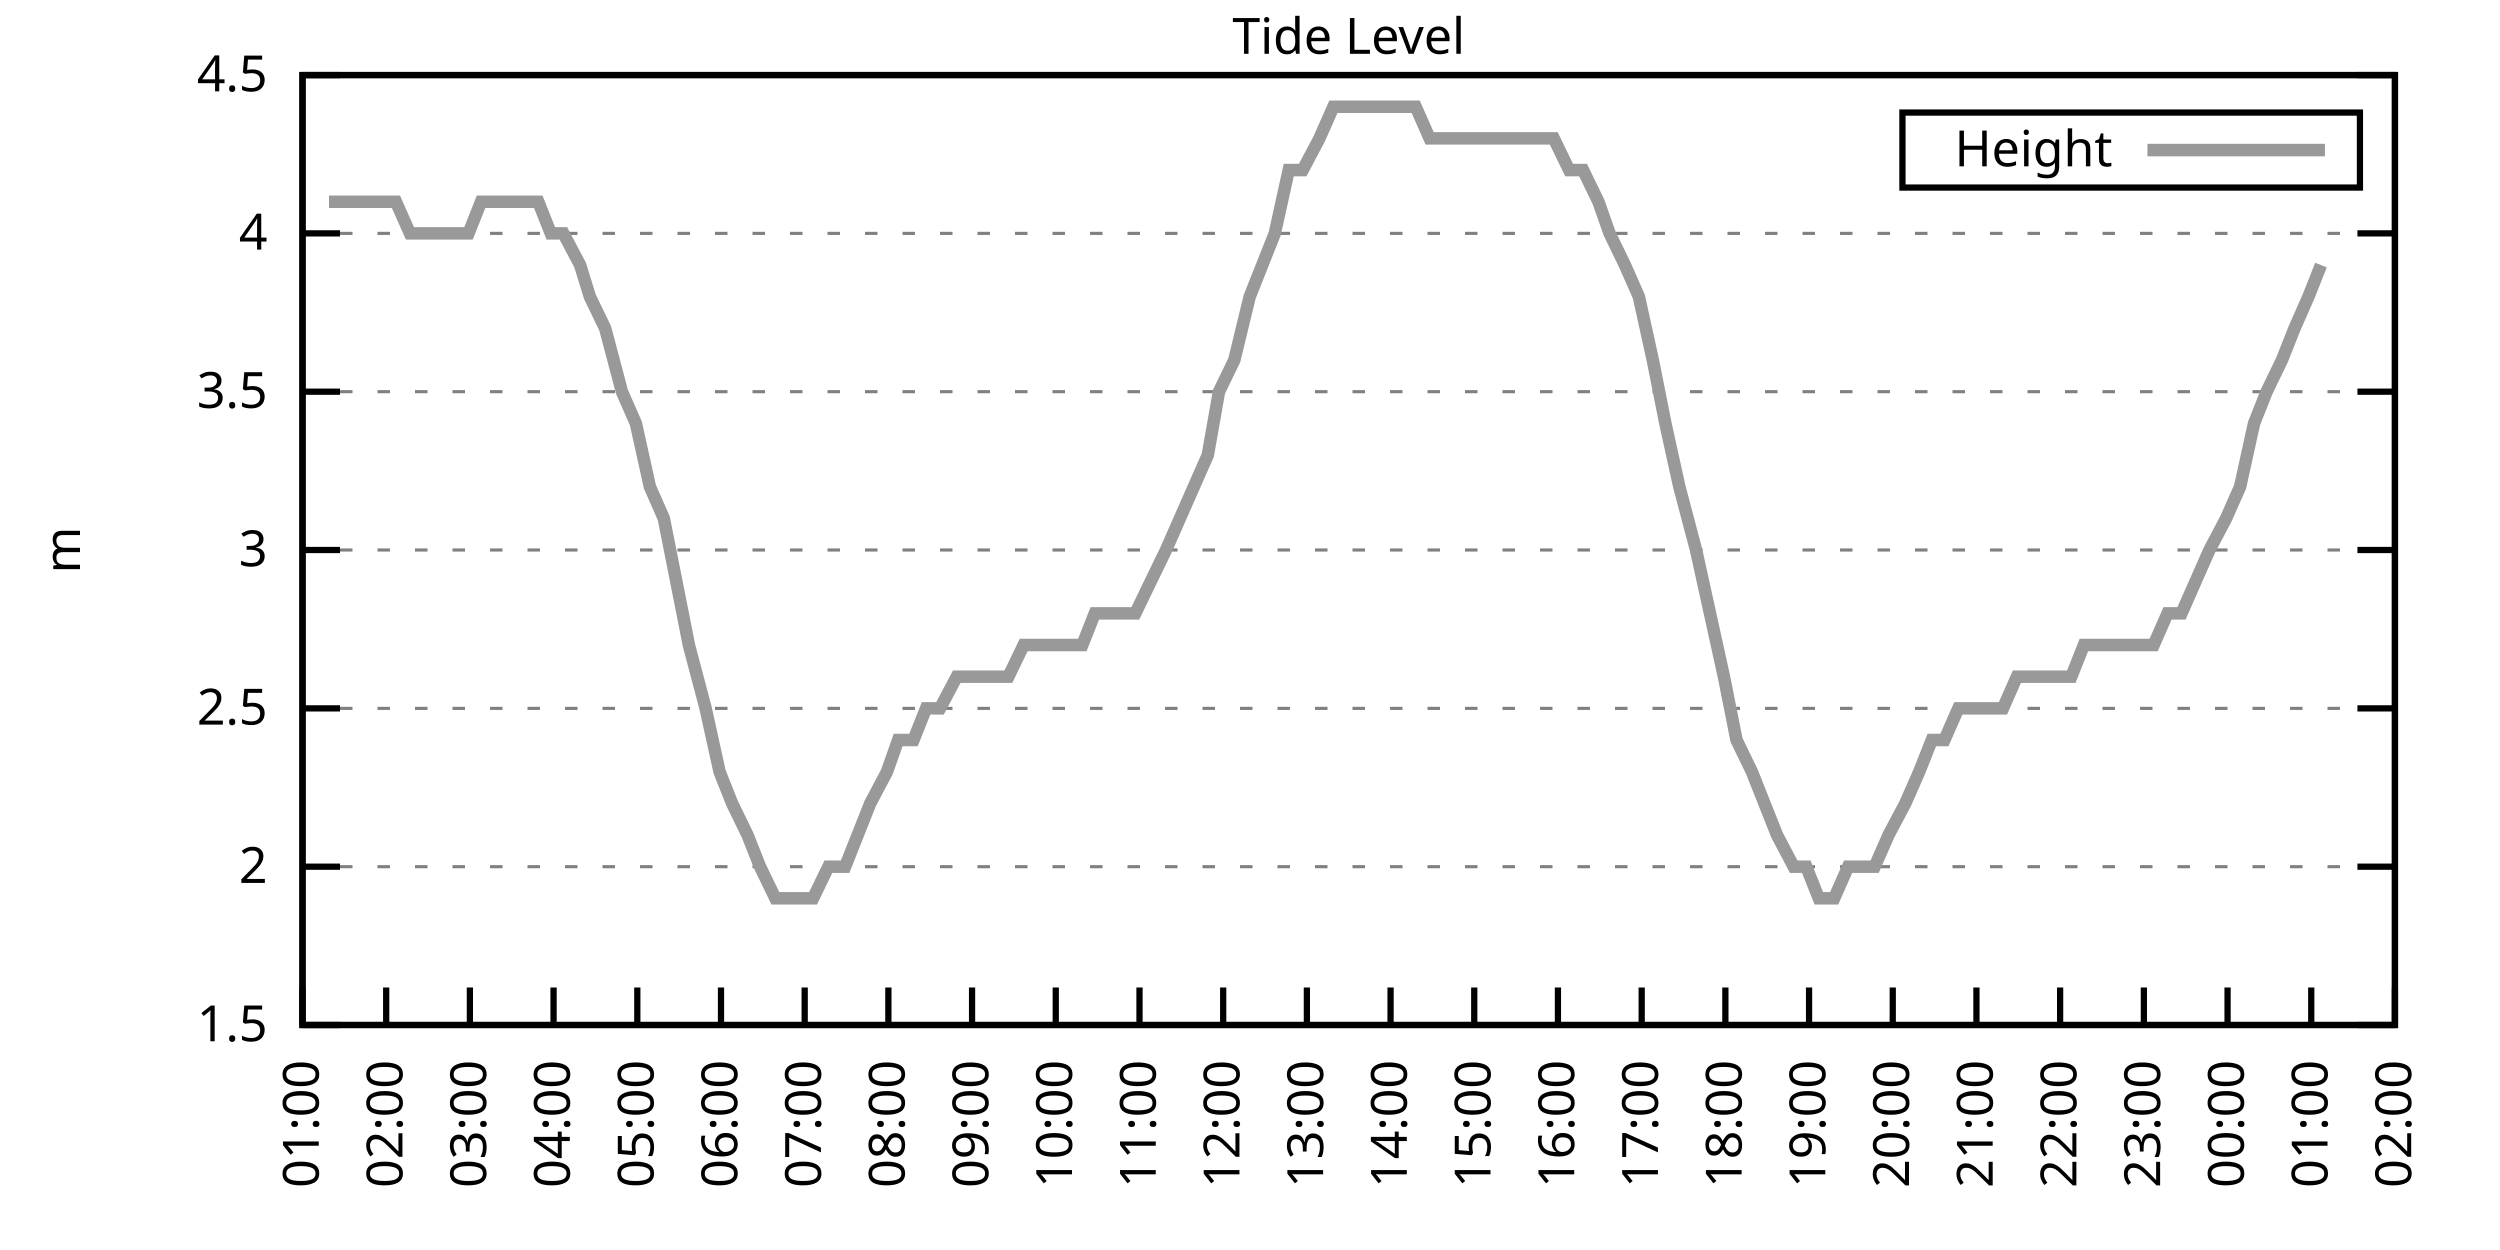
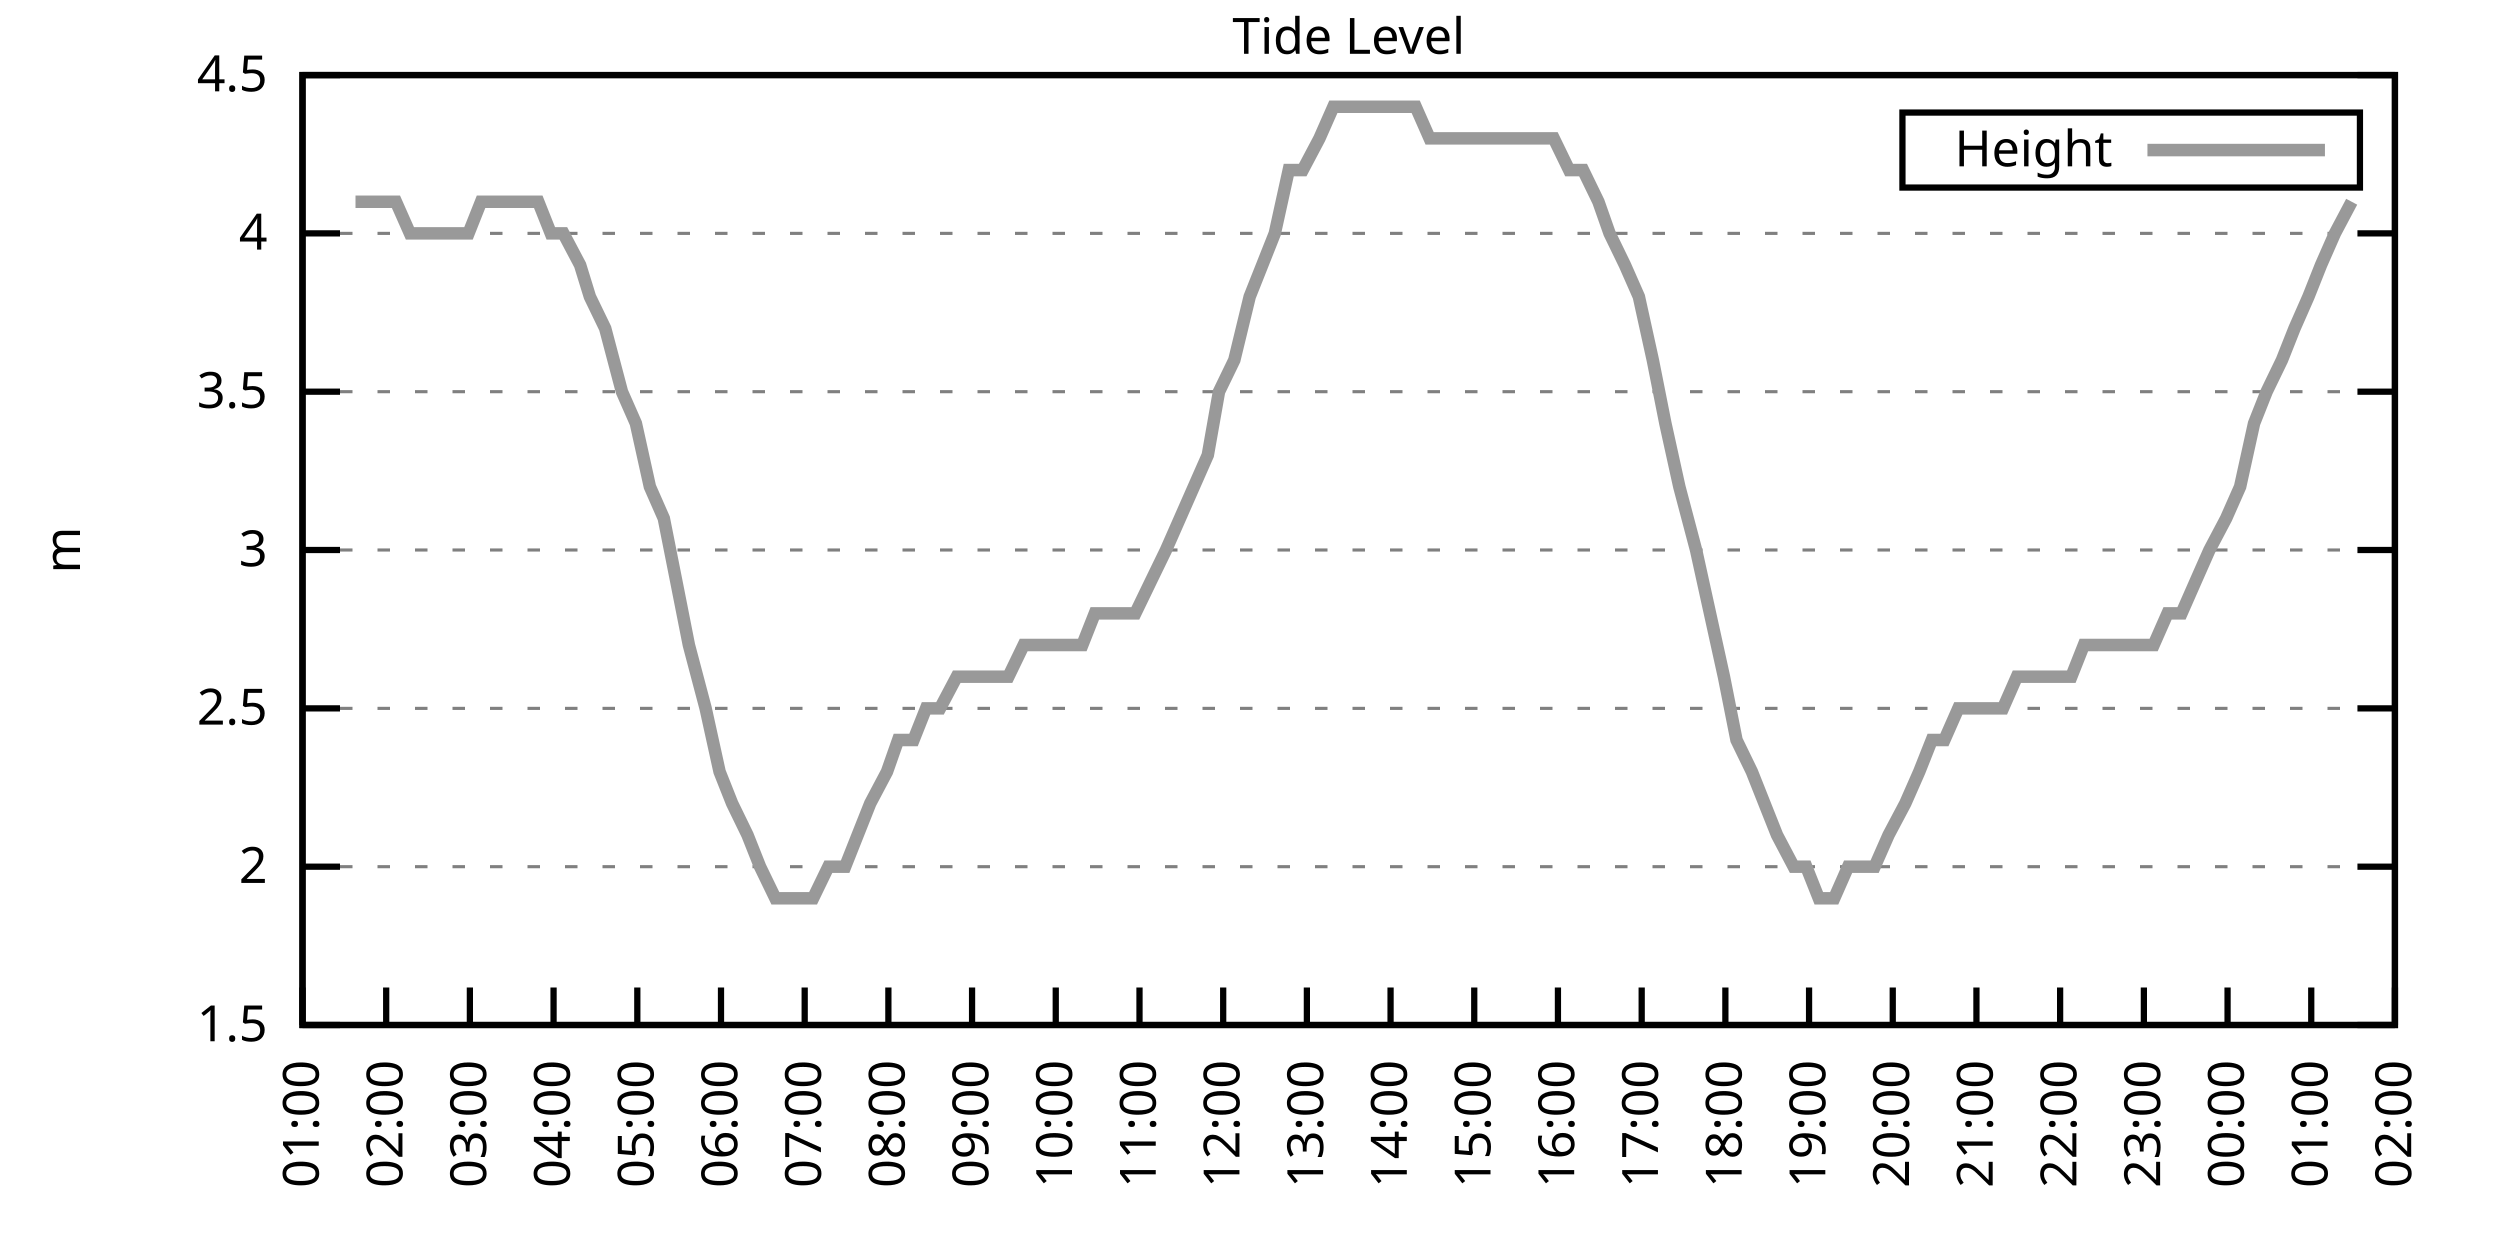
<svg xmlns="http://www.w3.org/2000/svg" xmlns:xlink="http://www.w3.org/1999/xlink" width="400" height="200" viewBox="0 0 400 200">
  <g id="gnuplot_canvas">
    <rect x="0" y="0" width="400" height="200" fill="none" />
    <defs>
      <circle id="gpDot" r="0.5" stroke-width="0.5" stroke="currentColor" />
      <path id="gpPt0" stroke-width="0.333" stroke="currentColor" d="M-1,0 h2 M0,-1 v2" />
      <path id="gpPt1" stroke-width="0.333" stroke="currentColor" d="M-1,-1 L1,1 M1,-1 L-1,1" />
      <path id="gpPt2" stroke-width="0.333" stroke="currentColor" d="M-1,0 L1,0 M0,-1 L0,1 M-1,-1 L1,1 M-1,1 L1,-1" />
      <rect id="gpPt3" stroke-width="0.333" stroke="currentColor" x="-1" y="-1" width="2" height="2" />
      <rect id="gpPt4" stroke-width="0.333" stroke="currentColor" fill="currentColor" x="-1" y="-1" width="2" height="2" />
      <circle id="gpPt5" stroke-width="0.333" stroke="currentColor" cx="0" cy="0" r="1" />
      <use xlink:href="#gpPt5" id="gpPt6" fill="currentColor" stroke="none" />
      <path id="gpPt7" stroke-width="0.333" stroke="currentColor" d="M0,-1.33 L-1.33,0.67 L1.33,0.67 z" />
      <use xlink:href="#gpPt7" id="gpPt8" fill="currentColor" stroke="none" />
      <use xlink:href="#gpPt7" id="gpPt9" stroke="currentColor" transform="rotate(180)" />
      <use xlink:href="#gpPt9" id="gpPt10" fill="currentColor" stroke="none" />
      <use xlink:href="#gpPt3" id="gpPt11" stroke="currentColor" transform="rotate(45)" />
      <use xlink:href="#gpPt11" id="gpPt12" fill="currentColor" stroke="none" />
      <path id="gpPt13" stroke-width="0.333" stroke="currentColor" d="M0,1.330 L1.265,0.411 L0.782,-1.067 L-0.782,-1.076 L-1.265,0.411 z" />
      <use xlink:href="#gpPt13" id="gpPt14" fill="currentColor" stroke="none" />
      <filter id="textbox" filterUnits="objectBoundingBox" x="0" y="0" height="1" width="1">
        <feFlood flood-color="white" flood-opacity="1" result="bgnd" />
        <feComposite in="SourceGraphic" in2="bgnd" operator="atop" />
      </filter>
      <filter id="greybox" filterUnits="objectBoundingBox" x="0" y="0" height="1" width="1">
        <feFlood flood-color="lightgrey" flood-opacity="1" result="grey" />
        <feComposite in="SourceGraphic" in2="grey" operator="atop" />
      </filter>
    </defs>
    <g fill="none" color="white" stroke="currentColor" stroke-width="1.00" stroke-linecap="butt" stroke-linejoin="miter">
</g>
    <g fill="none" color="black" stroke="currentColor" stroke-width="1.00" stroke-linecap="butt" stroke-linejoin="miter">
      <g stroke="none" shape-rendering="crispEdges">
        <polygon fill="rgb(255, 255, 255)" points="48.40,164.00 383.18,164.00 383.18,12.02 48.40,12.02 " />
      </g>
    </g>
    <g fill="none" color="black" stroke="currentColor" stroke-width="1.00" stroke-linecap="butt" stroke-linejoin="miter">
</g>
    <g fill="none" color="black" stroke="black" stroke-width="0.50" stroke-linecap="butt" stroke-linejoin="miter">
</g>
    <g fill="none" color="gray" stroke="currentColor" stroke-width="0.50" stroke-linecap="butt" stroke-linejoin="miter">
      <path stroke="gray" stroke-dasharray="2,4" class="gridline" d="M48.40,164.00 L383.19,164.00  " />
    </g>
    <g fill="none" color="gray" stroke="gray" stroke-width="1.00" stroke-linecap="butt" stroke-linejoin="miter">
</g>
    <g fill="none" color="black" stroke="currentColor" stroke-width="1.00" stroke-linecap="butt" stroke-linejoin="miter">
      <path stroke="black" d="M48.40,164.00 L54.40,164.00 M383.19,164.00 L377.19,164.00  " />
      <g transform="translate(42.80,166.60)" stroke="none" fill="black" font-family="Sans" font-size="8.00" text-anchor="end">
        <text>
          <tspan font-family="Sans"> 1.5</tspan>
        </text>
      </g>
    </g>
    <g fill="none" color="black" stroke="currentColor" stroke-width="1.00" stroke-linecap="butt" stroke-linejoin="miter">
</g>
    <g fill="none" color="black" stroke="black" stroke-width="0.50" stroke-linecap="butt" stroke-linejoin="miter">
</g>
    <g fill="none" color="gray" stroke="currentColor" stroke-width="0.50" stroke-linecap="butt" stroke-linejoin="miter">
      <path stroke="gray" stroke-dasharray="2,4" class="gridline" d="M48.40,138.67 L383.19,138.67  " />
    </g>
    <g fill="none" color="gray" stroke="gray" stroke-width="1.00" stroke-linecap="butt" stroke-linejoin="miter">
</g>
    <g fill="none" color="black" stroke="currentColor" stroke-width="1.00" stroke-linecap="butt" stroke-linejoin="miter">
      <path stroke="black" d="M48.40,138.67 L54.40,138.67 M383.19,138.67 L377.19,138.67  " />
      <g transform="translate(42.80,141.27)" stroke="none" fill="black" font-family="Sans" font-size="8.00" text-anchor="end">
        <text>
          <tspan font-family="Sans"> 2</tspan>
        </text>
      </g>
    </g>
    <g fill="none" color="black" stroke="currentColor" stroke-width="1.00" stroke-linecap="butt" stroke-linejoin="miter">
</g>
    <g fill="none" color="black" stroke="black" stroke-width="0.50" stroke-linecap="butt" stroke-linejoin="miter">
</g>
    <g fill="none" color="gray" stroke="currentColor" stroke-width="0.50" stroke-linecap="butt" stroke-linejoin="miter">
      <path stroke="gray" stroke-dasharray="2,4" class="gridline" d="M48.40,113.34 L383.19,113.34  " />
    </g>
    <g fill="none" color="gray" stroke="gray" stroke-width="1.00" stroke-linecap="butt" stroke-linejoin="miter">
</g>
    <g fill="none" color="black" stroke="currentColor" stroke-width="1.00" stroke-linecap="butt" stroke-linejoin="miter">
      <path stroke="black" d="M48.40,113.34 L54.40,113.34 M383.19,113.34 L377.19,113.34  " />
      <g transform="translate(42.80,115.94)" stroke="none" fill="black" font-family="Sans" font-size="8.00" text-anchor="end">
        <text>
          <tspan font-family="Sans"> 2.5</tspan>
        </text>
      </g>
    </g>
    <g fill="none" color="black" stroke="currentColor" stroke-width="1.00" stroke-linecap="butt" stroke-linejoin="miter">
</g>
    <g fill="none" color="black" stroke="black" stroke-width="0.50" stroke-linecap="butt" stroke-linejoin="miter">
</g>
    <g fill="none" color="gray" stroke="currentColor" stroke-width="0.50" stroke-linecap="butt" stroke-linejoin="miter">
      <path stroke="gray" stroke-dasharray="2,4" class="gridline" d="M48.40,88.00 L383.19,88.00  " />
    </g>
    <g fill="none" color="gray" stroke="gray" stroke-width="1.00" stroke-linecap="butt" stroke-linejoin="miter">
</g>
    <g fill="none" color="black" stroke="currentColor" stroke-width="1.00" stroke-linecap="butt" stroke-linejoin="miter">
      <path stroke="black" d="M48.40,88.00 L54.40,88.00 M383.19,88.00 L377.19,88.00  " />
      <g transform="translate(42.80,90.60)" stroke="none" fill="black" font-family="Sans" font-size="8.00" text-anchor="end">
        <text>
          <tspan font-family="Sans"> 3</tspan>
        </text>
      </g>
    </g>
    <g fill="none" color="black" stroke="currentColor" stroke-width="1.00" stroke-linecap="butt" stroke-linejoin="miter">
</g>
    <g fill="none" color="black" stroke="black" stroke-width="0.50" stroke-linecap="butt" stroke-linejoin="miter">
</g>
    <g fill="none" color="gray" stroke="currentColor" stroke-width="0.50" stroke-linecap="butt" stroke-linejoin="miter">
      <path stroke="gray" stroke-dasharray="2,4" class="gridline" d="M48.40,62.67 L383.19,62.67  " />
    </g>
    <g fill="none" color="gray" stroke="gray" stroke-width="1.00" stroke-linecap="butt" stroke-linejoin="miter">
</g>
    <g fill="none" color="black" stroke="currentColor" stroke-width="1.00" stroke-linecap="butt" stroke-linejoin="miter">
      <path stroke="black" d="M48.40,62.67 L54.40,62.67 M383.19,62.67 L377.19,62.67  " />
      <g transform="translate(42.80,65.27)" stroke="none" fill="black" font-family="Sans" font-size="8.00" text-anchor="end">
        <text>
          <tspan font-family="Sans"> 3.5</tspan>
        </text>
      </g>
    </g>
    <g fill="none" color="black" stroke="currentColor" stroke-width="1.00" stroke-linecap="butt" stroke-linejoin="miter">
</g>
    <g fill="none" color="black" stroke="black" stroke-width="0.50" stroke-linecap="butt" stroke-linejoin="miter">
</g>
    <g fill="none" color="gray" stroke="currentColor" stroke-width="0.50" stroke-linecap="butt" stroke-linejoin="miter">
      <path stroke="gray" stroke-dasharray="2,4" class="gridline" d="M48.40,37.34 L383.19,37.34  " />
    </g>
    <g fill="none" color="gray" stroke="gray" stroke-width="1.00" stroke-linecap="butt" stroke-linejoin="miter">
</g>
    <g fill="none" color="black" stroke="currentColor" stroke-width="1.00" stroke-linecap="butt" stroke-linejoin="miter">
      <path stroke="black" d="M48.40,37.34 L54.40,37.34 M383.19,37.34 L377.19,37.34  " />
      <g transform="translate(42.80,39.94)" stroke="none" fill="black" font-family="Sans" font-size="8.00" text-anchor="end">
        <text>
          <tspan font-family="Sans"> 4</tspan>
        </text>
      </g>
    </g>
    <g fill="none" color="black" stroke="currentColor" stroke-width="1.00" stroke-linecap="butt" stroke-linejoin="miter">
</g>
    <g fill="none" color="black" stroke="black" stroke-width="0.50" stroke-linecap="butt" stroke-linejoin="miter">
</g>
    <g fill="none" color="gray" stroke="currentColor" stroke-width="0.50" stroke-linecap="butt" stroke-linejoin="miter">
      <path stroke="gray" stroke-dasharray="2,4" class="gridline" d="M48.40,12.01 L383.19,12.01  " />
    </g>
    <g fill="none" color="gray" stroke="gray" stroke-width="1.00" stroke-linecap="butt" stroke-linejoin="miter">
</g>
    <g fill="none" color="black" stroke="currentColor" stroke-width="1.00" stroke-linecap="butt" stroke-linejoin="miter">
      <path stroke="black" d="M48.40,12.01 L54.40,12.01 M383.19,12.01 L377.19,12.01  " />
      <g transform="translate(42.80,14.61)" stroke="none" fill="black" font-family="Sans" font-size="8.00" text-anchor="end">
        <text>
          <tspan font-family="Sans"> 4.5</tspan>
        </text>
      </g>
    </g>
    <g fill="none" color="black" stroke="currentColor" stroke-width="1.00" stroke-linecap="butt" stroke-linejoin="miter">
      <path stroke="black" d="M48.40,164.00 L48.40,158.00  " />
      <g transform="translate(51.00,169.60) rotate(270.00)" stroke="none" fill="black" font-family="Sans" font-size="8.00" text-anchor="end">
        <text>
          <tspan font-family="Sans">01:00</tspan>
        </text>
      </g>
    </g>
    <g fill="none" color="black" stroke="currentColor" stroke-width="1.00" stroke-linecap="butt" stroke-linejoin="miter">
      <path stroke="black" d="M61.79,164.00 L61.79,158.00  " />
      <g transform="translate(64.39,169.60) rotate(270.00)" stroke="none" fill="black" font-family="Sans" font-size="8.00" text-anchor="end">
        <text>
          <tspan font-family="Sans">02:00</tspan>
        </text>
      </g>
    </g>
    <g fill="none" color="black" stroke="currentColor" stroke-width="1.00" stroke-linecap="butt" stroke-linejoin="miter">
      <path stroke="black" d="M75.18,164.00 L75.18,158.00  " />
      <g transform="translate(77.78,169.60) rotate(270.00)" stroke="none" fill="black" font-family="Sans" font-size="8.00" text-anchor="end">
        <text>
          <tspan font-family="Sans">03:00</tspan>
        </text>
      </g>
    </g>
    <g fill="none" color="black" stroke="currentColor" stroke-width="1.00" stroke-linecap="butt" stroke-linejoin="miter">
      <path stroke="black" d="M88.57,164.00 L88.57,158.00  " />
      <g transform="translate(91.17,169.60) rotate(270.00)" stroke="none" fill="black" font-family="Sans" font-size="8.00" text-anchor="end">
        <text>
          <tspan font-family="Sans">04:00</tspan>
        </text>
      </g>
    </g>
    <g fill="none" color="black" stroke="currentColor" stroke-width="1.00" stroke-linecap="butt" stroke-linejoin="miter">
      <path stroke="black" d="M101.97,164.00 L101.97,158.00  " />
      <g transform="translate(104.57,169.60) rotate(270.00)" stroke="none" fill="black" font-family="Sans" font-size="8.00" text-anchor="end">
        <text>
          <tspan font-family="Sans">05:00</tspan>
        </text>
      </g>
    </g>
    <g fill="none" color="black" stroke="currentColor" stroke-width="1.00" stroke-linecap="butt" stroke-linejoin="miter">
      <path stroke="black" d="M115.36,164.00 L115.36,158.00  " />
      <g transform="translate(117.96,169.60) rotate(270.00)" stroke="none" fill="black" font-family="Sans" font-size="8.00" text-anchor="end">
        <text>
          <tspan font-family="Sans">06:00</tspan>
        </text>
      </g>
    </g>
    <g fill="none" color="black" stroke="currentColor" stroke-width="1.00" stroke-linecap="butt" stroke-linejoin="miter">
      <path stroke="black" d="M128.75,164.00 L128.75,158.00  " />
      <g transform="translate(131.35,169.60) rotate(270.00)" stroke="none" fill="black" font-family="Sans" font-size="8.00" text-anchor="end">
        <text>
          <tspan font-family="Sans">07:00</tspan>
        </text>
      </g>
    </g>
    <g fill="none" color="black" stroke="currentColor" stroke-width="1.00" stroke-linecap="butt" stroke-linejoin="miter">
      <path stroke="black" d="M142.14,164.00 L142.14,158.00  " />
      <g transform="translate(144.74,169.60) rotate(270.00)" stroke="none" fill="black" font-family="Sans" font-size="8.00" text-anchor="end">
        <text>
          <tspan font-family="Sans">08:00</tspan>
        </text>
      </g>
    </g>
    <g fill="none" color="black" stroke="currentColor" stroke-width="1.00" stroke-linecap="butt" stroke-linejoin="miter">
      <path stroke="black" d="M155.53,164.00 L155.53,158.00  " />
      <g transform="translate(158.13,169.60) rotate(270.00)" stroke="none" fill="black" font-family="Sans" font-size="8.00" text-anchor="end">
        <text>
          <tspan font-family="Sans">09:00</tspan>
        </text>
      </g>
    </g>
    <g fill="none" color="black" stroke="currentColor" stroke-width="1.00" stroke-linecap="butt" stroke-linejoin="miter">
      <path stroke="black" d="M168.92,164.00 L168.92,158.00  " />
      <g transform="translate(171.52,169.60) rotate(270.00)" stroke="none" fill="black" font-family="Sans" font-size="8.00" text-anchor="end">
        <text>
          <tspan font-family="Sans">10:00</tspan>
        </text>
      </g>
    </g>
    <g fill="none" color="black" stroke="currentColor" stroke-width="1.00" stroke-linecap="butt" stroke-linejoin="miter">
      <path stroke="black" d="M182.32,164.00 L182.32,158.00  " />
      <g transform="translate(184.92,169.60) rotate(270.00)" stroke="none" fill="black" font-family="Sans" font-size="8.00" text-anchor="end">
        <text>
          <tspan font-family="Sans">11:00</tspan>
        </text>
      </g>
    </g>
    <g fill="none" color="black" stroke="currentColor" stroke-width="1.00" stroke-linecap="butt" stroke-linejoin="miter">
      <path stroke="black" d="M195.71,164.00 L195.71,158.00  " />
      <g transform="translate(198.31,169.60) rotate(270.00)" stroke="none" fill="black" font-family="Sans" font-size="8.00" text-anchor="end">
        <text>
          <tspan font-family="Sans">12:00</tspan>
        </text>
      </g>
    </g>
    <g fill="none" color="black" stroke="currentColor" stroke-width="1.00" stroke-linecap="butt" stroke-linejoin="miter">
      <path stroke="black" d="M209.10,164.00 L209.10,158.00  " />
      <g transform="translate(211.70,169.60) rotate(270.00)" stroke="none" fill="black" font-family="Sans" font-size="8.00" text-anchor="end">
        <text>
          <tspan font-family="Sans">13:00</tspan>
        </text>
      </g>
    </g>
    <g fill="none" color="black" stroke="currentColor" stroke-width="1.00" stroke-linecap="butt" stroke-linejoin="miter">
      <path stroke="black" d="M222.49,164.00 L222.49,158.00  " />
      <g transform="translate(225.09,169.60) rotate(270.00)" stroke="none" fill="black" font-family="Sans" font-size="8.00" text-anchor="end">
        <text>
          <tspan font-family="Sans">14:00</tspan>
        </text>
      </g>
    </g>
    <g fill="none" color="black" stroke="currentColor" stroke-width="1.00" stroke-linecap="butt" stroke-linejoin="miter">
      <path stroke="black" d="M235.88,164.00 L235.88,158.00  " />
      <g transform="translate(238.48,169.60) rotate(270.00)" stroke="none" fill="black" font-family="Sans" font-size="8.00" text-anchor="end">
        <text>
          <tspan font-family="Sans">15:00</tspan>
        </text>
      </g>
    </g>
    <g fill="none" color="black" stroke="currentColor" stroke-width="1.00" stroke-linecap="butt" stroke-linejoin="miter">
      <path stroke="black" d="M249.27,164.00 L249.27,158.00  " />
      <g transform="translate(251.87,169.60) rotate(270.00)" stroke="none" fill="black" font-family="Sans" font-size="8.00" text-anchor="end">
        <text>
          <tspan font-family="Sans">16:00</tspan>
        </text>
      </g>
    </g>
    <g fill="none" color="black" stroke="currentColor" stroke-width="1.00" stroke-linecap="butt" stroke-linejoin="miter">
      <path stroke="black" d="M262.67,164.00 L262.67,158.00  " />
      <g transform="translate(265.27,169.60) rotate(270.00)" stroke="none" fill="black" font-family="Sans" font-size="8.00" text-anchor="end">
        <text>
          <tspan font-family="Sans">17:00</tspan>
        </text>
      </g>
    </g>
    <g fill="none" color="black" stroke="currentColor" stroke-width="1.00" stroke-linecap="butt" stroke-linejoin="miter">
      <path stroke="black" d="M276.06,164.00 L276.06,158.00  " />
      <g transform="translate(278.66,169.60) rotate(270.00)" stroke="none" fill="black" font-family="Sans" font-size="8.00" text-anchor="end">
        <text>
          <tspan font-family="Sans">18:00</tspan>
        </text>
      </g>
    </g>
    <g fill="none" color="black" stroke="currentColor" stroke-width="1.00" stroke-linecap="butt" stroke-linejoin="miter">
      <path stroke="black" d="M289.45,164.00 L289.45,158.00  " />
      <g transform="translate(292.05,169.60) rotate(270.00)" stroke="none" fill="black" font-family="Sans" font-size="8.00" text-anchor="end">
        <text>
          <tspan font-family="Sans">19:00</tspan>
        </text>
      </g>
    </g>
    <g fill="none" color="black" stroke="currentColor" stroke-width="1.00" stroke-linecap="butt" stroke-linejoin="miter">
      <path stroke="black" d="M302.84,164.00 L302.84,158.00  " />
      <g transform="translate(305.44,169.60) rotate(270.00)" stroke="none" fill="black" font-family="Sans" font-size="8.00" text-anchor="end">
        <text>
          <tspan font-family="Sans">20:00</tspan>
        </text>
      </g>
    </g>
    <g fill="none" color="black" stroke="currentColor" stroke-width="1.00" stroke-linecap="butt" stroke-linejoin="miter">
      <path stroke="black" d="M316.23,164.00 L316.23,158.00  " />
      <g transform="translate(318.83,169.60) rotate(270.00)" stroke="none" fill="black" font-family="Sans" font-size="8.00" text-anchor="end">
        <text>
          <tspan font-family="Sans">21:00</tspan>
        </text>
      </g>
    </g>
    <g fill="none" color="black" stroke="currentColor" stroke-width="1.00" stroke-linecap="butt" stroke-linejoin="miter">
      <path stroke="black" d="M329.62,164.00 L329.62,158.00  " />
      <g transform="translate(332.22,169.60) rotate(270.00)" stroke="none" fill="black" font-family="Sans" font-size="8.00" text-anchor="end">
        <text>
          <tspan font-family="Sans">22:00</tspan>
        </text>
      </g>
    </g>
    <g fill="none" color="black" stroke="currentColor" stroke-width="1.00" stroke-linecap="butt" stroke-linejoin="miter">
      <path stroke="black" d="M343.02,164.00 L343.02,158.00  " />
      <g transform="translate(345.62,169.60) rotate(270.00)" stroke="none" fill="black" font-family="Sans" font-size="8.00" text-anchor="end">
        <text>
          <tspan font-family="Sans">23:00</tspan>
        </text>
      </g>
    </g>
    <g fill="none" color="black" stroke="currentColor" stroke-width="1.00" stroke-linecap="butt" stroke-linejoin="miter">
      <path stroke="black" d="M356.41,164.00 L356.41,158.00  " />
      <g transform="translate(359.01,169.60) rotate(270.00)" stroke="none" fill="black" font-family="Sans" font-size="8.00" text-anchor="end">
        <text>
          <tspan font-family="Sans">00:00</tspan>
        </text>
      </g>
    </g>
    <g fill="none" color="black" stroke="currentColor" stroke-width="1.00" stroke-linecap="butt" stroke-linejoin="miter">
      <path stroke="black" d="M369.80,164.00 L369.80,158.00  " />
      <g transform="translate(372.40,169.60) rotate(270.00)" stroke="none" fill="black" font-family="Sans" font-size="8.00" text-anchor="end">
        <text>
          <tspan font-family="Sans">01:00</tspan>
        </text>
      </g>
    </g>
    <g fill="none" color="black" stroke="currentColor" stroke-width="1.00" stroke-linecap="butt" stroke-linejoin="miter">
      <path stroke="black" d="M383.19,164.00 L383.19,158.00  " />
      <g transform="translate(385.79,169.60) rotate(270.00)" stroke="none" fill="black" font-family="Sans" font-size="8.00" text-anchor="end">
        <text>
          <tspan font-family="Sans">02:00</tspan>
        </text>
      </g>
    </g>
    <g fill="none" color="black" stroke="currentColor" stroke-width="1.00" stroke-linecap="butt" stroke-linejoin="miter">
</g>
    <g fill="none" color="black" stroke="currentColor" stroke-width="1.00" stroke-linecap="butt" stroke-linejoin="miter">
      <path stroke="black" d="M48.40,12.01 L48.40,164.00 L383.19,164.00 L383.19,12.01 L48.40,12.01 Z  " />
    </g>
    <g fill="none" color="black" stroke="currentColor" stroke-width="1.00" stroke-linecap="butt" stroke-linejoin="miter">
</g>
    <g fill="none" color="black" stroke="currentColor" stroke-width="1.00" stroke-linecap="butt" stroke-linejoin="miter">
      <path stroke="black" d="M304.39,30.01 L304.39,18.01 L377.59,18.01 L377.59,30.01 L304.39,30.01 Z  " />
    </g>
    <g id="Tide_level_plot_1">
      <g fill="none" color="white" stroke="black" stroke-width="2.00" stroke-linecap="butt" stroke-linejoin="miter">
</g>
      <g fill="none" color="black" stroke="currentColor" stroke-width="2.00" stroke-linecap="butt" stroke-linejoin="miter">
        <g transform="translate(337.99,26.61)" stroke="none" fill="black" font-family="Sans" font-size="8.00" text-anchor="end">
          <text>
            <tspan font-family="Sans">Height</tspan>
          </text>
        </g>
      </g>
      <g fill="none" color="black" stroke="currentColor" stroke-width="2.00" stroke-linecap="butt" stroke-linejoin="miter">
-         <path stroke="rgb(153, 153, 153)" d="M343.59,24.01 L371.99,24.01 M52.64,32.28 L54.20,32.28 L56.88,32.28 L59.34,32.28 L61.12,32.28 L63.35,32.28   L65.59,37.34 L68.26,37.34 L70.05,37.34 L72.73,37.34 L74.96,37.34 L76.97,32.28 L78.98,32.28 L81.66,32.28   L83.89,32.28 L86.12,32.28 L88.13,37.34 L90.14,37.34 L92.82,42.41 L94.38,47.47 L96.83,52.54 L99.51,62.67   L101.74,67.74 L103.98,77.87 L106.21,82.94 L108.22,93.07 L110.22,103.20 L112.90,113.34 L115.13,123.47 L117.14,128.54   L119.60,133.60 L121.61,138.67 L124.06,143.73 L126.29,143.73 L128.30,143.73 L130.09,143.73 L132.54,138.67 L135.22,138.67   L137.23,133.60 L139.24,128.54 L141.92,123.47 L143.70,118.40 L146.16,118.40 L148.17,113.34 L150.40,113.34 L153.08,108.27   L155.09,108.27 L157.10,108.27 L159.77,108.27 L161.34,108.27 L163.79,103.20 L166.02,103.20 L168.70,103.20 L170.93,103.20   L173.17,103.20 L175.17,98.14 L177.63,98.14 L179.64,98.14 L181.65,98.14 L184.10,93.07 L186.56,88.00 L191.02,77.87   L193.25,72.81 L195.04,62.67 L197.49,57.61 L199.95,47.47 L201.96,42.41 L203.97,37.34 L206.20,27.21 L208.43,27.21   L211.11,22.14 L213.34,17.08 L215.57,17.08 L217.58,17.08 L220.04,17.08 L222.27,17.08 L224.50,17.08 L226.51,17.08   L228.74,22.14 L230.75,22.14 L233.43,22.14 L235.21,22.14 L237.67,22.14 L239.90,22.14 L241.91,22.14 L244.14,22.14   L246.37,22.14 L248.60,22.14 L251.06,27.21 L253.29,27.21 L255.75,32.28 L257.53,37.34 L259.99,42.41 L262.22,47.47   L264.45,57.61 L266.46,67.74 L268.69,77.87 L271.37,88.00 L273.60,98.14 L275.83,108.27 L277.84,118.40 L280.30,123.47   L282.31,128.54 L284.32,133.60 L286.99,138.67 L289.00,138.67 L291.01,143.73 L293.47,143.73 L295.70,138.67 L297.71,138.67   L299.94,138.67 L302.17,133.60 L304.85,128.54 L307.08,123.47 L309.09,118.40 L311.10,118.40 L313.33,113.34 L316.01,113.34   L318.24,113.34 L320.47,113.34 L322.70,108.27 L324.94,108.27 L327.17,108.27 L329.18,108.27 L331.41,108.27 L333.42,103.20   L335.65,103.20 L337.88,103.20 L340.34,103.20 L342.35,103.20 L344.58,103.20 L346.81,98.14 L349.04,98.14 L351.27,93.07   L353.51,88.00 L356.18,82.94 L358.42,77.87 L360.65,67.74 L362.66,62.67 L365.11,57.61 L367.12,52.54 L369.35,47.47   L371.36,42.41  " />
+         <path stroke="rgb(153, 153, 153)" d="M343.59,24.01 L371.99,24.01 M56.88,32.28 L59.34,32.28 L61.12,32.28 L63.35,32.28 L65.59,37.34 L68.26,37.34   L70.05,37.34 L72.73,37.34 L74.96,37.34 L76.97,32.28 L78.98,32.28 L81.66,32.28 L83.89,32.28 L86.12,32.28   L88.13,37.34 L90.14,37.34 L92.82,42.41 L94.38,47.47 L96.83,52.54 L99.51,62.67 L101.74,67.74 L103.98,77.87   L106.21,82.94 L108.22,93.07 L110.22,103.20 L112.90,113.34 L115.13,123.47 L117.14,128.54 L119.60,133.60 L121.61,138.67   L124.06,143.73 L126.29,143.73 L128.30,143.73 L130.09,143.73 L132.54,138.67 L135.22,138.67 L137.23,133.60 L139.24,128.54   L141.92,123.47 L143.70,118.40 L146.16,118.40 L148.17,113.34 L150.40,113.34 L153.08,108.27 L155.09,108.27 L157.10,108.27   L159.77,108.27 L161.34,108.27 L163.79,103.20 L166.02,103.20 L168.70,103.20 L170.93,103.20 L173.17,103.20 L175.17,98.14   L177.63,98.14 L179.64,98.14 L181.65,98.14 L184.10,93.07 L186.56,88.00 L191.02,77.87 L193.25,72.81 L195.04,62.67   L197.49,57.61 L199.95,47.47 L201.96,42.41 L203.97,37.34 L206.20,27.21 L208.43,27.21 L211.11,22.14 L213.34,17.08   L215.57,17.08 L217.58,17.08 L220.04,17.08 L222.27,17.08 L224.50,17.08 L226.51,17.08 L228.74,22.14 L230.75,22.14   L233.43,22.14 L235.21,22.14 L237.67,22.14 L239.90,22.14 L241.91,22.14 L244.14,22.14 L246.37,22.14 L248.60,22.14   L251.06,27.21 L253.29,27.21 L255.75,32.28 L257.53,37.34 L259.99,42.41 L262.22,47.47 L264.45,57.61 L266.46,67.74   L268.69,77.87 L271.37,88.00 L273.60,98.14 L275.83,108.27 L277.84,118.40 L280.30,123.47 L282.31,128.54 L284.32,133.60   L286.99,138.67 L289.00,138.67 L291.01,143.73 L293.47,143.73 L295.70,138.67 L297.71,138.67 L299.94,138.67 L302.17,133.60   L304.85,128.54 L307.08,123.47 L309.09,118.40 L311.10,118.40 L313.33,113.34 L316.01,113.34 L318.24,113.34 L320.47,113.34   L322.70,108.27 L324.94,108.27 L327.17,108.27 L329.18,108.27 L331.41,108.27 L333.42,103.20 L335.65,103.20 L337.88,103.20   L340.34,103.20 L342.35,103.20 L344.58,103.20 L346.81,98.14 L349.04,98.14 L351.27,93.07 L353.51,88.00 L356.18,82.94   L358.42,77.87 L360.65,67.74 L362.66,62.67 L365.11,57.61 L367.12,52.54 L369.35,47.47 L371.36,42.41 L373.59,37.34   L376.27,32.28  " />
      </g>
    </g>
    <g fill="none" color="black" stroke="currentColor" stroke-width="2.00" stroke-linecap="butt" stroke-linejoin="miter">
</g>
    <g fill="none" color="black" stroke="black" stroke-width="1.00" stroke-linecap="butt" stroke-linejoin="miter">
</g>
    <g fill="none" color="black" stroke="currentColor" stroke-width="1.00" stroke-linecap="butt" stroke-linejoin="miter">
      <path stroke="black" d="M48.40,12.01 L48.40,164.00 L383.19,164.00 L383.19,12.01 L48.40,12.01 Z  " />
      <g transform="translate(12.80,88.01) rotate(270.00)" stroke="none" fill="black" font-family="Sans" font-size="8.00" text-anchor="middle">
        <text>
          <tspan font-family="Sans">m</tspan>
        </text>
      </g>
    </g>
    <g fill="none" color="black" stroke="currentColor" stroke-width="1.00" stroke-linecap="butt" stroke-linejoin="miter">
</g>
    <g fill="none" color="black" stroke="currentColor" stroke-width="1.00" stroke-linecap="butt" stroke-linejoin="miter">
      <g transform="translate(215.79,8.61)" stroke="none" fill="black" font-family="Sans" font-size="8.00" text-anchor="middle">
        <text>
          <tspan font-family="Sans">Tide Level</tspan>
        </text>
      </g>
    </g>
    <g fill="none" color="black" stroke="currentColor" stroke-width="1.00" stroke-linecap="butt" stroke-linejoin="miter">
</g>
  </g>
</svg>
